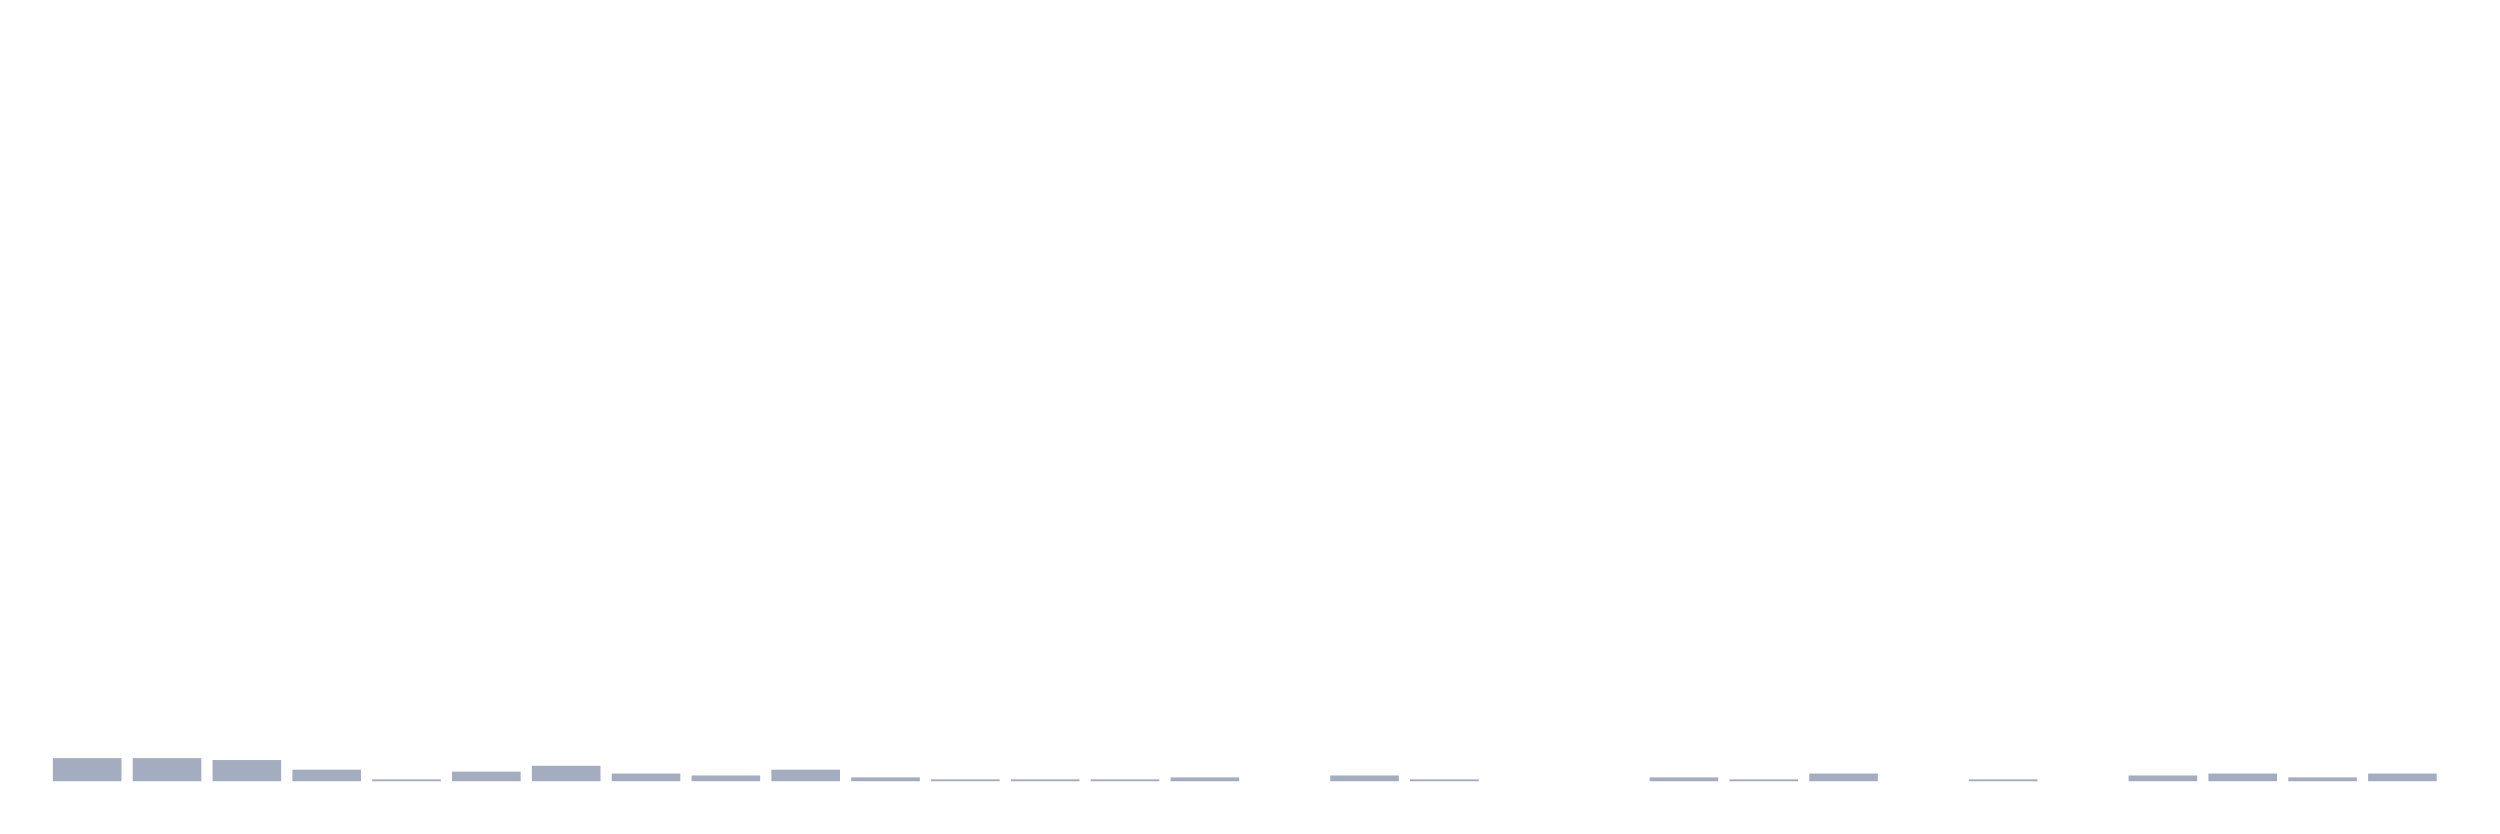
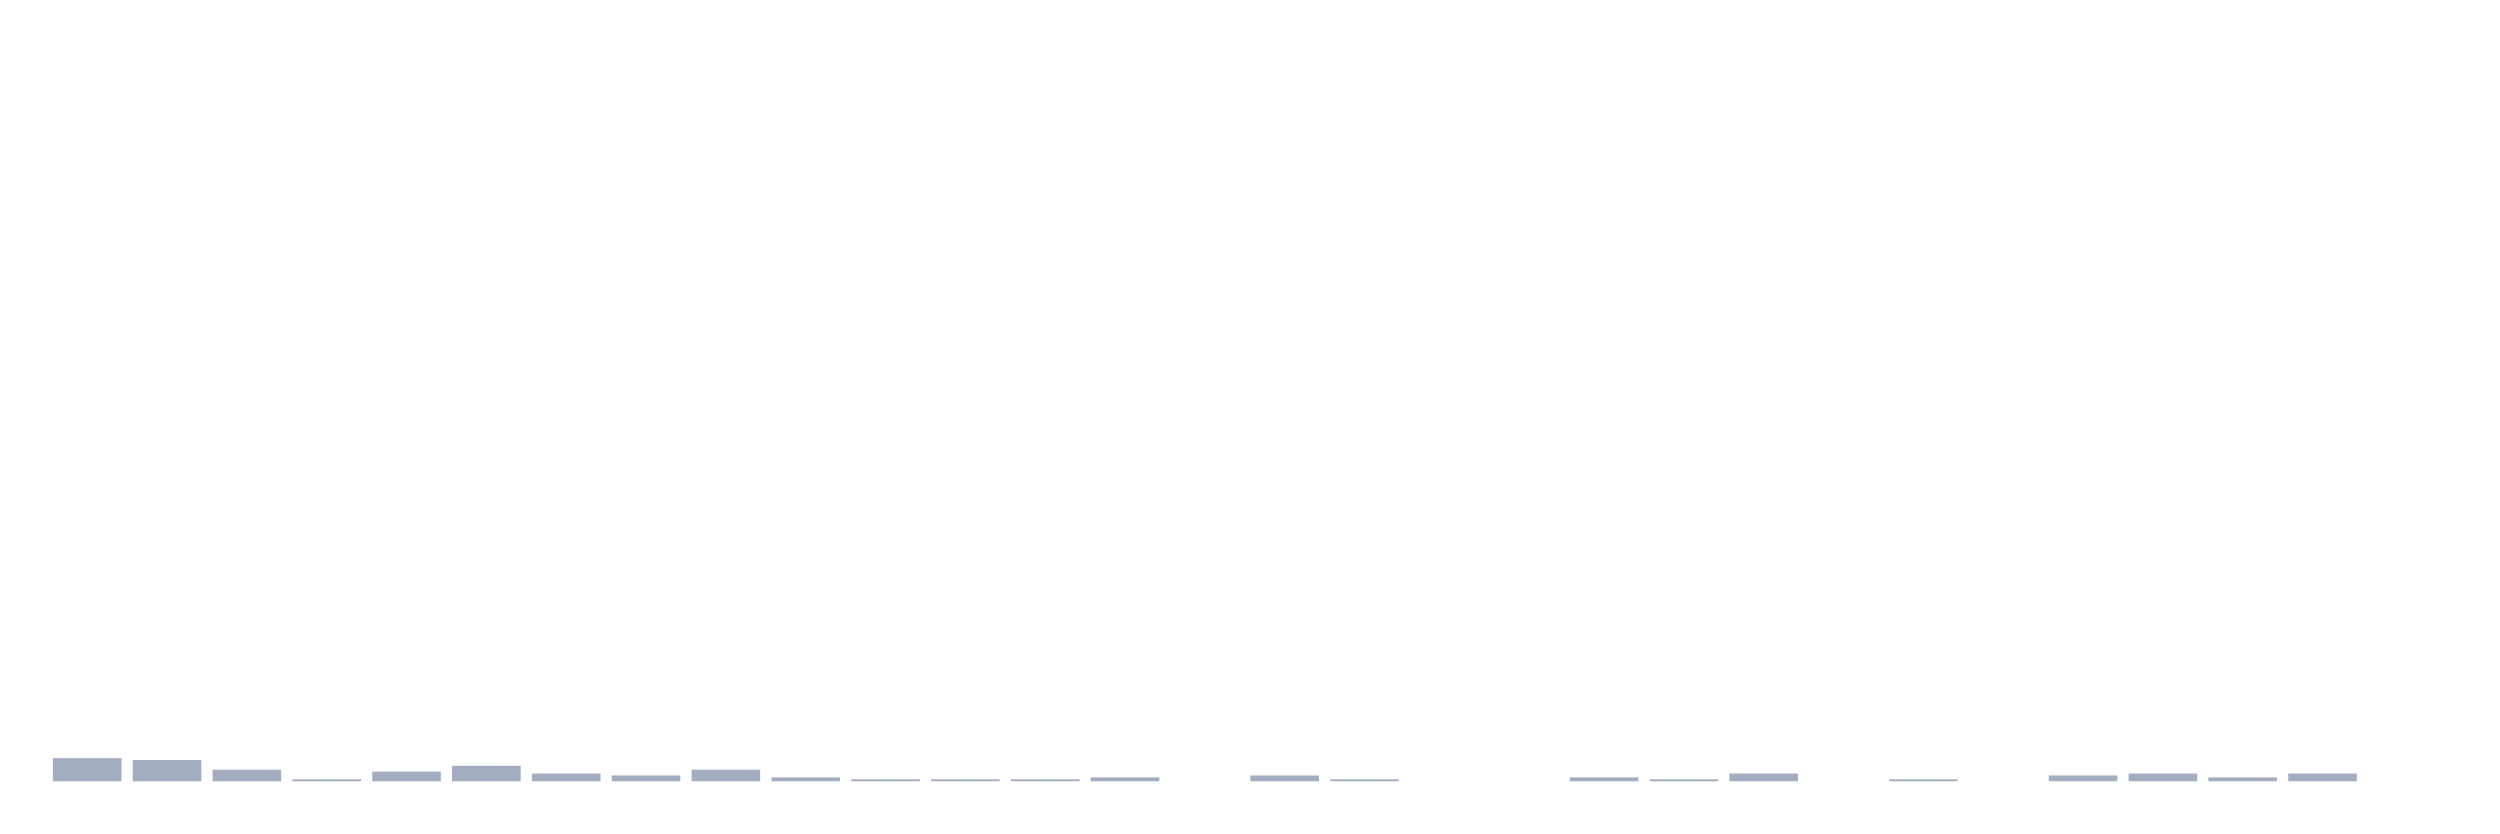
<svg xmlns="http://www.w3.org/2000/svg" viewBox="0 0 480 160">
  <g transform="translate(10,10)">
    <rect class="bar" x="0.153" width="13.175" y="135.556" height="4.444" fill="rgb(164,173,192)" />
-     <rect class="bar" x="15.482" width="13.175" y="135.556" height="4.444" fill="rgb(164,173,192)" />
-     <rect class="bar" x="30.81" width="13.175" y="135.926" height="4.074" fill="rgb(164,173,192)" />
-     <rect class="bar" x="46.138" width="13.175" y="137.778" height="2.222" fill="rgb(164,173,192)" />
-     <rect class="bar" x="61.466" width="13.175" y="139.63" height="0.37" fill="rgb(164,173,192)" />
-     <rect class="bar" x="76.794" width="13.175" y="138.148" height="1.852" fill="rgb(164,173,192)" />
-     <rect class="bar" x="92.123" width="13.175" y="137.037" height="2.963" fill="rgb(164,173,192)" />
-     <rect class="bar" x="107.451" width="13.175" y="138.519" height="1.481" fill="rgb(164,173,192)" />
-     <rect class="bar" x="122.779" width="13.175" y="138.889" height="1.111" fill="rgb(164,173,192)" />
-     <rect class="bar" x="138.107" width="13.175" y="137.778" height="2.222" fill="rgb(164,173,192)" />
-     <rect class="bar" x="153.436" width="13.175" y="139.259" height="0.741" fill="rgb(164,173,192)" />
+     <rect class="bar" x="15.482" width="13.175" y="135.926" height="4.074" fill="rgb(164,173,192)" />
+     <rect class="bar" x="30.81" width="13.175" y="137.778" height="2.222" fill="rgb(164,173,192)" />
+     <rect class="bar" x="46.138" width="13.175" y="139.63" height="0.37" fill="rgb(164,173,192)" />
+     <rect class="bar" x="61.466" width="13.175" y="138.148" height="1.852" fill="rgb(164,173,192)" />
+     <rect class="bar" x="76.794" width="13.175" y="137.037" height="2.963" fill="rgb(164,173,192)" />
+     <rect class="bar" x="92.123" width="13.175" y="138.519" height="1.481" fill="rgb(164,173,192)" />
+     <rect class="bar" x="107.451" width="13.175" y="138.889" height="1.111" fill="rgb(164,173,192)" />
+     <rect class="bar" x="122.779" width="13.175" y="137.778" height="2.222" fill="rgb(164,173,192)" />
+     <rect class="bar" x="138.107" width="13.175" y="139.259" height="0.741" fill="rgb(164,173,192)" />
+     <rect class="bar" x="153.436" width="13.175" y="139.63" height="0.37" fill="rgb(164,173,192)" />
    <rect class="bar" x="168.764" width="13.175" y="139.63" height="0.37" fill="rgb(164,173,192)" />
    <rect class="bar" x="184.092" width="13.175" y="139.63" height="0.37" fill="rgb(164,173,192)" />
-     <rect class="bar" x="199.42" width="13.175" y="139.63" height="0.37" fill="rgb(164,173,192)" />
-     <rect class="bar" x="214.748" width="13.175" y="139.259" height="0.741" fill="rgb(164,173,192)" />
-     <rect class="bar" x="230.077" width="13.175" y="140" height="0" fill="rgb(164,173,192)" />
-     <rect class="bar" x="245.405" width="13.175" y="138.889" height="1.111" fill="rgb(164,173,192)" />
-     <rect class="bar" x="260.733" width="13.175" y="139.63" height="0.37" fill="rgb(164,173,192)" />
+     <rect class="bar" x="199.42" width="13.175" y="139.259" height="0.741" fill="rgb(164,173,192)" />
+     <rect class="bar" x="214.748" width="13.175" y="140" height="0" fill="rgb(164,173,192)" />
+     <rect class="bar" x="230.077" width="13.175" y="138.889" height="1.111" fill="rgb(164,173,192)" />
+     <rect class="bar" x="245.405" width="13.175" y="139.63" height="0.37" fill="rgb(164,173,192)" />
+     <rect class="bar" x="260.733" width="13.175" y="140" height="0" fill="rgb(164,173,192)" />
    <rect class="bar" x="276.061" width="13.175" y="140" height="0" fill="rgb(164,173,192)" />
-     <rect class="bar" x="291.39" width="13.175" y="140" height="0" fill="rgb(164,173,192)" />
-     <rect class="bar" x="306.718" width="13.175" y="139.259" height="0.741" fill="rgb(164,173,192)" />
-     <rect class="bar" x="322.046" width="13.175" y="139.63" height="0.37" fill="rgb(164,173,192)" />
-     <rect class="bar" x="337.374" width="13.175" y="138.519" height="1.481" fill="rgb(164,173,192)" />
-     <rect class="bar" x="352.702" width="13.175" y="140" height="0" fill="rgb(164,173,192)" />
-     <rect class="bar" x="368.031" width="13.175" y="139.63" height="0.37" fill="rgb(164,173,192)" />
-     <rect class="bar" x="383.359" width="13.175" y="140" height="0" fill="rgb(164,173,192)" />
-     <rect class="bar" x="398.687" width="13.175" y="138.889" height="1.111" fill="rgb(164,173,192)" />
-     <rect class="bar" x="414.015" width="13.175" y="138.519" height="1.481" fill="rgb(164,173,192)" />
-     <rect class="bar" x="429.344" width="13.175" y="139.259" height="0.741" fill="rgb(164,173,192)" />
-     <rect class="bar" x="444.672" width="13.175" y="138.519" height="1.481" fill="rgb(164,173,192)" />
+     <rect class="bar" x="291.39" width="13.175" y="139.259" height="0.741" fill="rgb(164,173,192)" />
+     <rect class="bar" x="306.718" width="13.175" y="139.63" height="0.37" fill="rgb(164,173,192)" />
+     <rect class="bar" x="322.046" width="13.175" y="138.519" height="1.481" fill="rgb(164,173,192)" />
+     <rect class="bar" x="337.374" width="13.175" y="140" height="0" fill="rgb(164,173,192)" />
+     <rect class="bar" x="352.702" width="13.175" y="139.63" height="0.37" fill="rgb(164,173,192)" />
+     <rect class="bar" x="368.031" width="13.175" y="140" height="0" fill="rgb(164,173,192)" />
+     <rect class="bar" x="383.359" width="13.175" y="138.889" height="1.111" fill="rgb(164,173,192)" />
+     <rect class="bar" x="398.687" width="13.175" y="138.519" height="1.481" fill="rgb(164,173,192)" />
+     <rect class="bar" x="414.015" width="13.175" y="139.259" height="0.741" fill="rgb(164,173,192)" />
+     <rect class="bar" x="429.344" width="13.175" y="138.519" height="1.481" fill="rgb(164,173,192)" />
+     <rect class="bar" x="444.672" width="13.175" y="140" height="0" fill="rgb(164,173,192)" />
  </g>
</svg>
